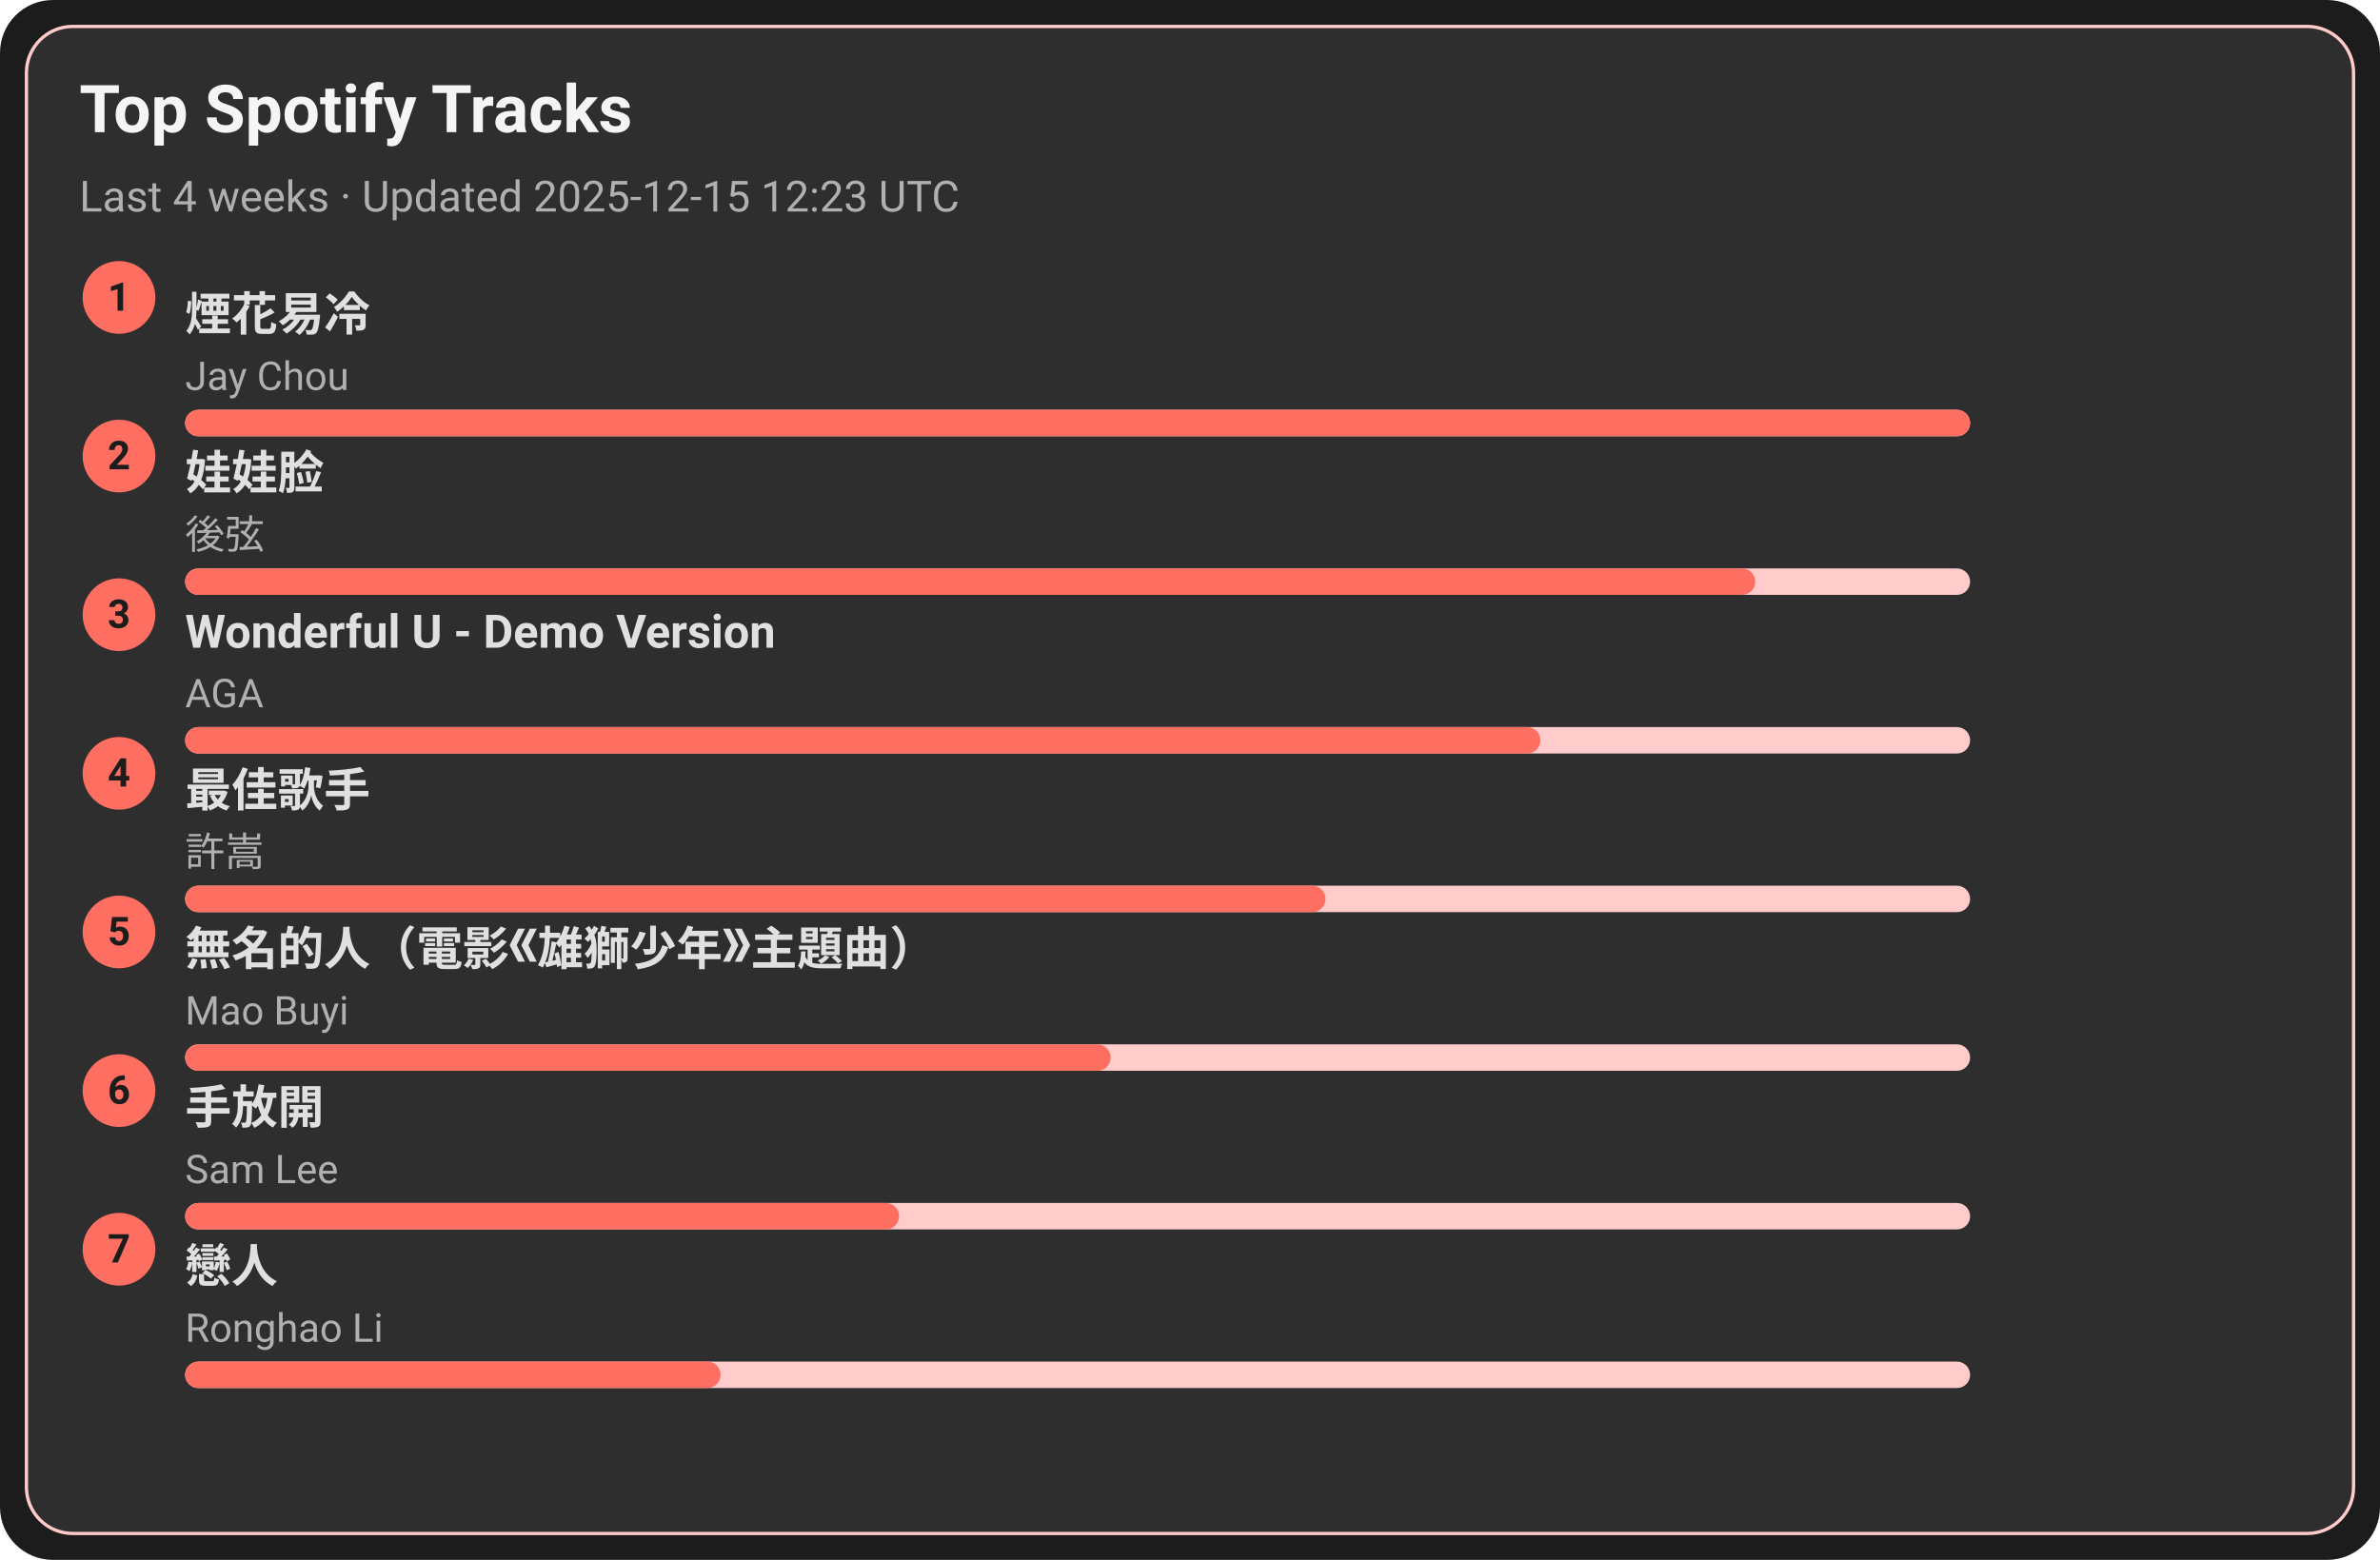
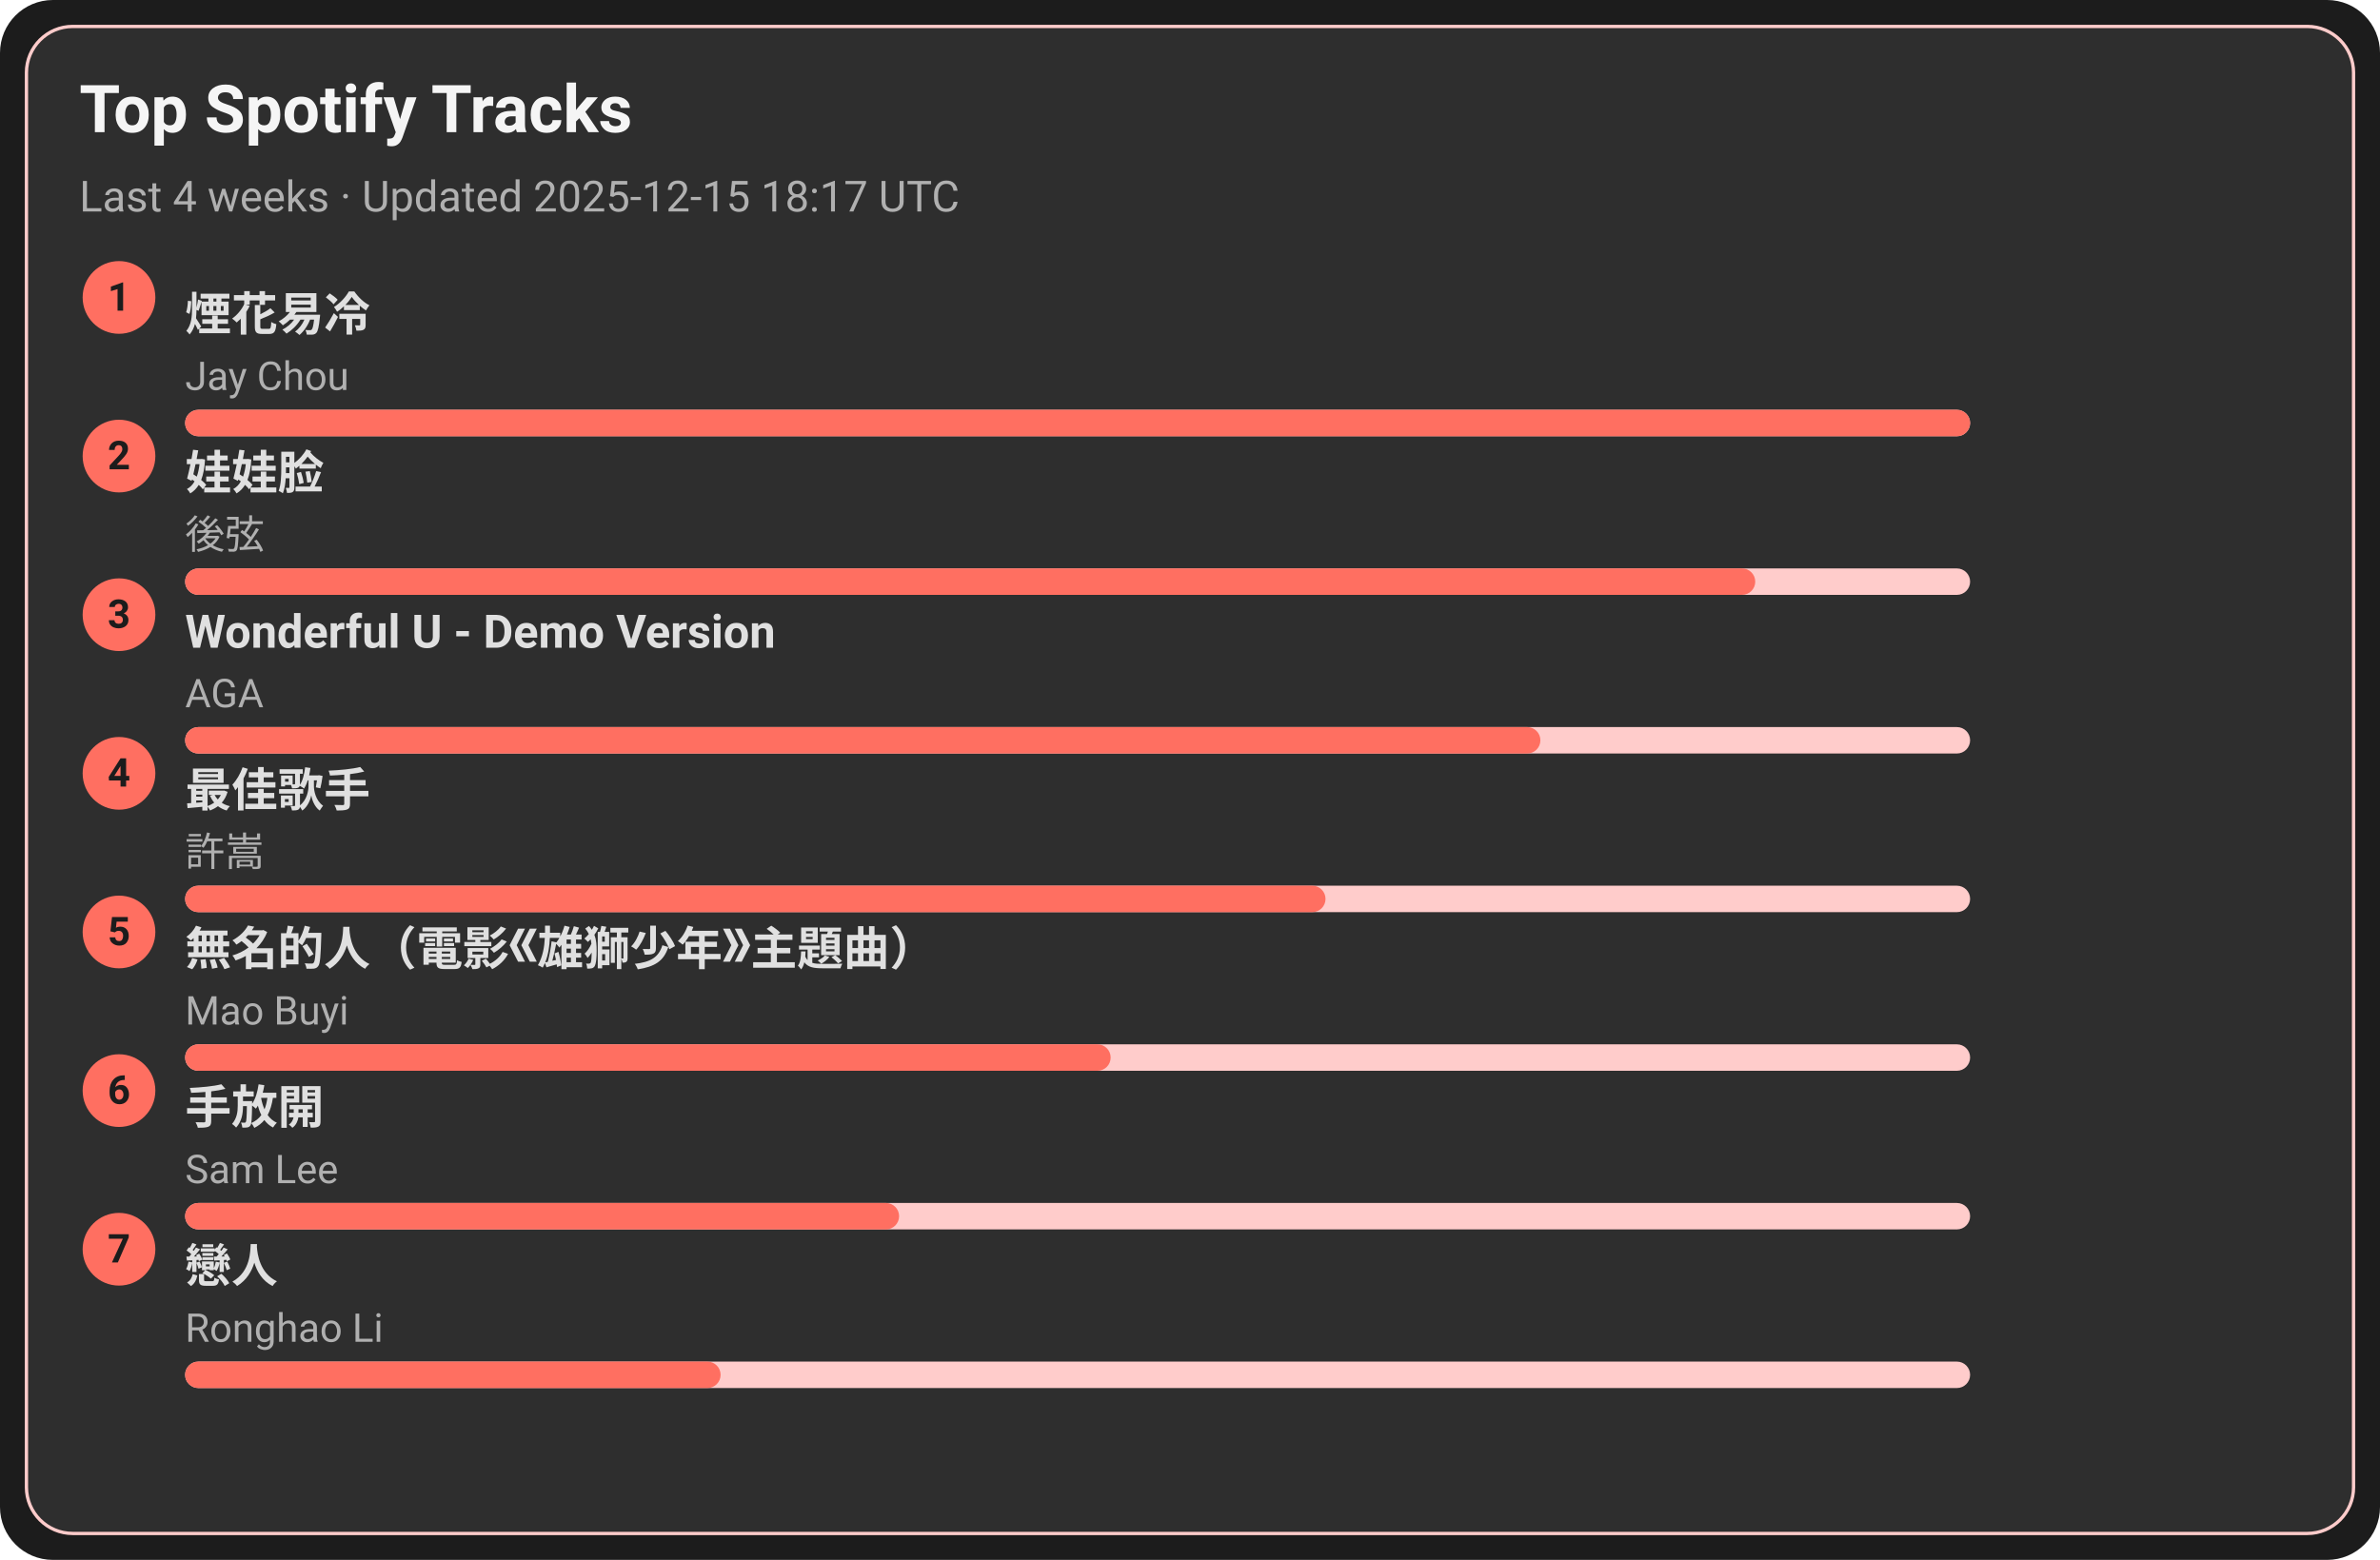
<svg xmlns="http://www.w3.org/2000/svg" width="720" height="472" viewBox="0 0 720 472">
  <style>text{font-family:-apple-system,BlinkMacSystemFont,Segoe UI,Roboto,Ubuntu,Helvetica Neue,Arial,Noto Sans,sans-serif}</style>
  <rect width="720" height="472" rx="16" fill="#1c1c1c" />
  <rect x="8" y="8" width="704" height="456" rx="14" fill="#2e2e2e" stroke="#ffcccb" />
  <text x="24" y="40" font-size="20" fill="#f5f5f5" font-weight="600">Top Spotify Tracks</text>
-   <text x="24" y="64" font-size="13" fill="#b0b0b0">Last 4 weeks · Updated 2025-12-15 12:23 UTC</text>
+   <text x="24" y="64" font-size="13" fill="#b0b0b0">Last 4 weeks · Updated 2025-12-15 18:17 UTC</text>
  <circle cx="36" cy="90" r="11" fill="#ff6f61" />
  <text x="36" y="94" text-anchor="middle" font-size="12" fill="#1c1c1c" font-weight="700">1</text>
  <a href="https://open.spotify.com/track/24beWW0pQCJEF3IVSpIryu" target="_blank" rel="noopener noreferrer">
    <text x="56" y="100" font-size="14" fill="#e0e0e0" font-weight="600">煙花易冷</text>
  </a>
  <text x="56" y="118" font-size="12" fill="#b0b0b0">Jay Chou</text>
  <rect x="56" y="124" width="540" height="8" rx="4" fill="#ffcccb" />
  <rect x="56" y="124" width="540" height="8" rx="4" fill="#ff6f61" />
  <circle cx="36" cy="138" r="11" fill="#ff6f61" />
  <text x="36" y="142" text-anchor="middle" font-size="12" fill="#1c1c1c" font-weight="700">2</text>
  <a href="https://open.spotify.com/track/08ouEICweFmqfgPJnRIQkE" target="_blank" rel="noopener noreferrer">
    <text x="56" y="148" font-size="14" fill="#e0e0e0" font-weight="600">娃娃脸</text>
  </a>
  <text x="56" y="166" font-size="12" fill="#b0b0b0">後弦</text>
  <rect x="56" y="172" width="540" height="8" rx="4" fill="#ffcccb" />
  <rect x="56" y="172" width="475" height="8" rx="4" fill="#ff6f61" />
  <circle cx="36" cy="186" r="11" fill="#ff6f61" />
  <text x="36" y="190" text-anchor="middle" font-size="12" fill="#1c1c1c" font-weight="700">3</text>
  <a href="https://open.spotify.com/track/2eSNpIOFoi1Q8wxw6CycXJ" target="_blank" rel="noopener noreferrer">
    <text x="56" y="196" font-size="14" fill="#e0e0e0" font-weight="600">Wonderful U - Demo Version</text>
  </a>
  <text x="56" y="214" font-size="12" fill="#b0b0b0">AGA</text>
  <rect x="56" y="220" width="540" height="8" rx="4" fill="#ffcccb" />
  <rect x="56" y="220" width="410" height="8" rx="4" fill="#ff6f61" />
  <circle cx="36" cy="234" r="11" fill="#ff6f61" />
  <text x="36" y="238" text-anchor="middle" font-size="12" fill="#1c1c1c" font-weight="700">4</text>
  <a href="https://open.spotify.com/track/1tXkID53w0fBaY5p3MjNxN" target="_blank" rel="noopener noreferrer">
    <text x="56" y="244" font-size="14" fill="#e0e0e0" font-weight="600">最佳歌手</text>
  </a>
  <text x="56" y="262" font-size="12" fill="#b0b0b0">許嵩</text>
  <rect x="56" y="268" width="540" height="8" rx="4" fill="#ffcccb" />
  <rect x="56" y="268" width="345" height="8" rx="4" fill="#ff6f61" />
  <circle cx="36" cy="282" r="11" fill="#ff6f61" />
  <text x="36" y="286" text-anchor="middle" font-size="12" fill="#1c1c1c" font-weight="700">5</text>
  <a href="https://open.spotify.com/track/72kP6AJqsEeSLkO640Tu7F" target="_blank" rel="noopener noreferrer">
    <text x="56" y="292" font-size="14" fill="#e0e0e0" font-weight="600">無名的人（電影《雄獅少年》主題曲）</text>
  </a>
  <text x="56" y="310" font-size="12" fill="#b0b0b0">Mao Buyi</text>
  <rect x="56" y="316" width="540" height="8" rx="4" fill="#ffcccb" />
  <rect x="56" y="316" width="280" height="8" rx="4" fill="#ff6f61" />
  <circle cx="36" cy="330" r="11" fill="#ff6f61" />
  <text x="36" y="334" text-anchor="middle" font-size="12" fill="#1c1c1c" font-weight="700">6</text>
  <a href="https://open.spotify.com/track/2Dd9EXYXI2NNrLG61OtWQv" target="_blank" rel="noopener noreferrer">
    <text x="56" y="340" font-size="14" fill="#e0e0e0" font-weight="600">手放開</text>
  </a>
  <text x="56" y="358" font-size="12" fill="#b0b0b0">Sam Lee</text>
  <rect x="56" y="364" width="540" height="8" rx="4" fill="#ffcccb" />
  <rect x="56" y="364" width="216" height="8" rx="4" fill="#ff6f61" />
  <circle cx="36" cy="378" r="11" fill="#ff6f61" />
  <text x="36" y="382" text-anchor="middle" font-size="12" fill="#1c1c1c" font-weight="700">7</text>
  <a href="https://open.spotify.com/track/3eDz7gA410uim6ydVqqjyR" target="_blank" rel="noopener noreferrer">
    <text x="56" y="388" font-size="14" fill="#e0e0e0" font-weight="600">戀人</text>
  </a>
  <text x="56" y="406" font-size="12" fill="#b0b0b0">Ronghao Li</text>
  <rect x="56" y="412" width="540" height="8" rx="4" fill="#ffcccb" />
  <rect x="56" y="412" width="162" height="8" rx="4" fill="#ff6f61" />
</svg>
